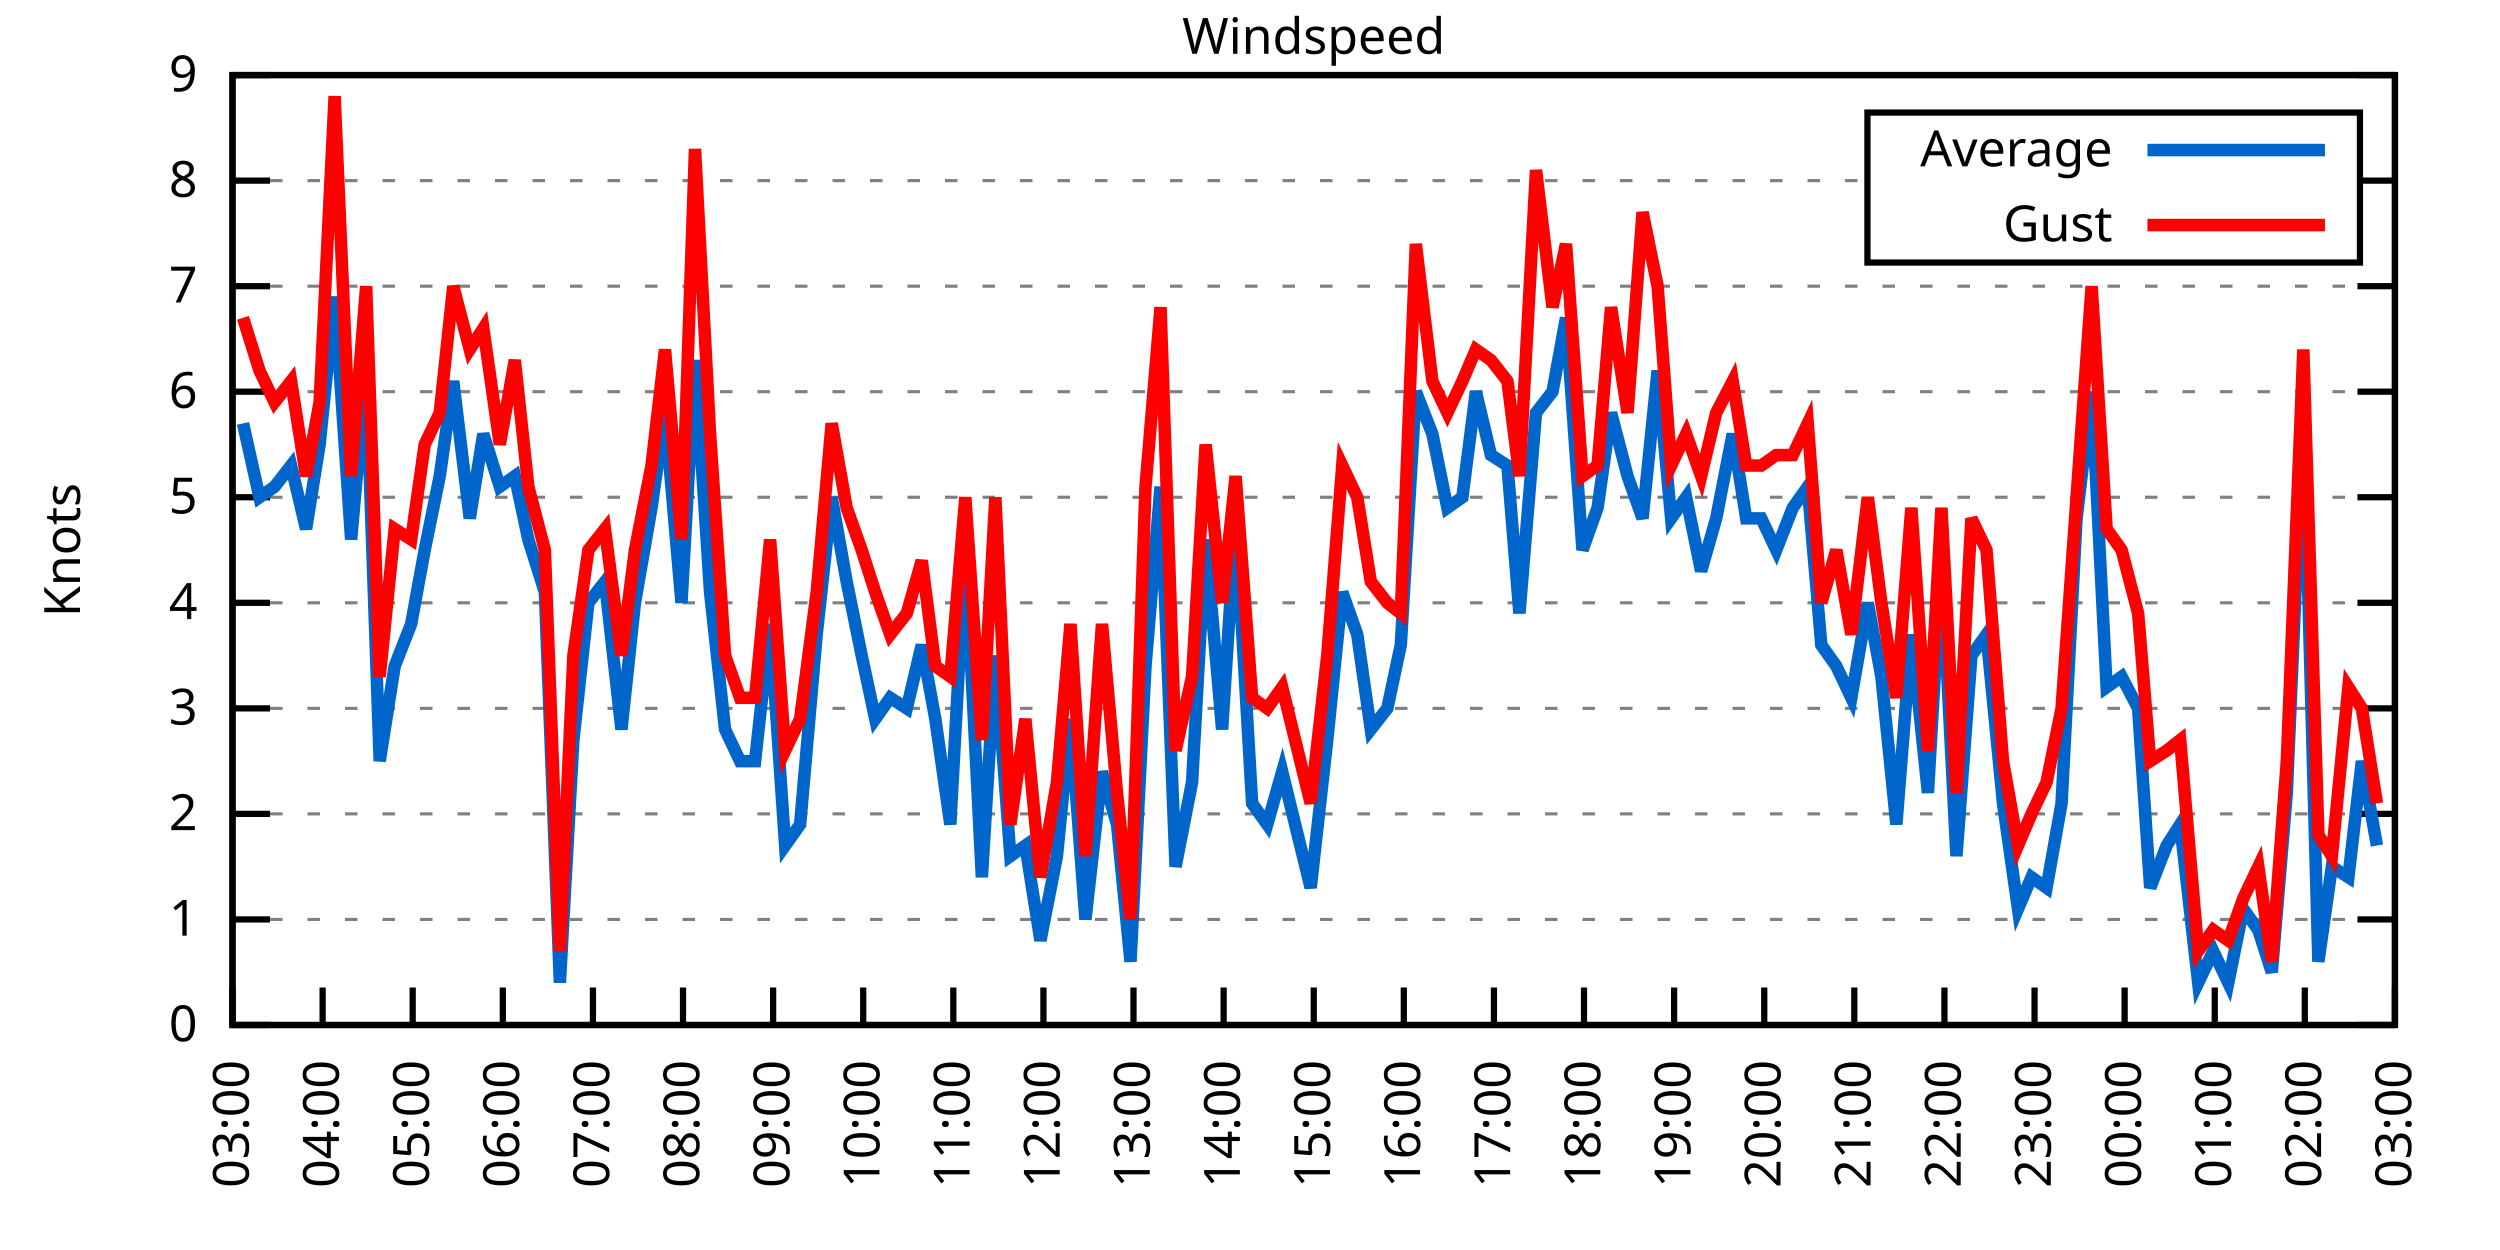
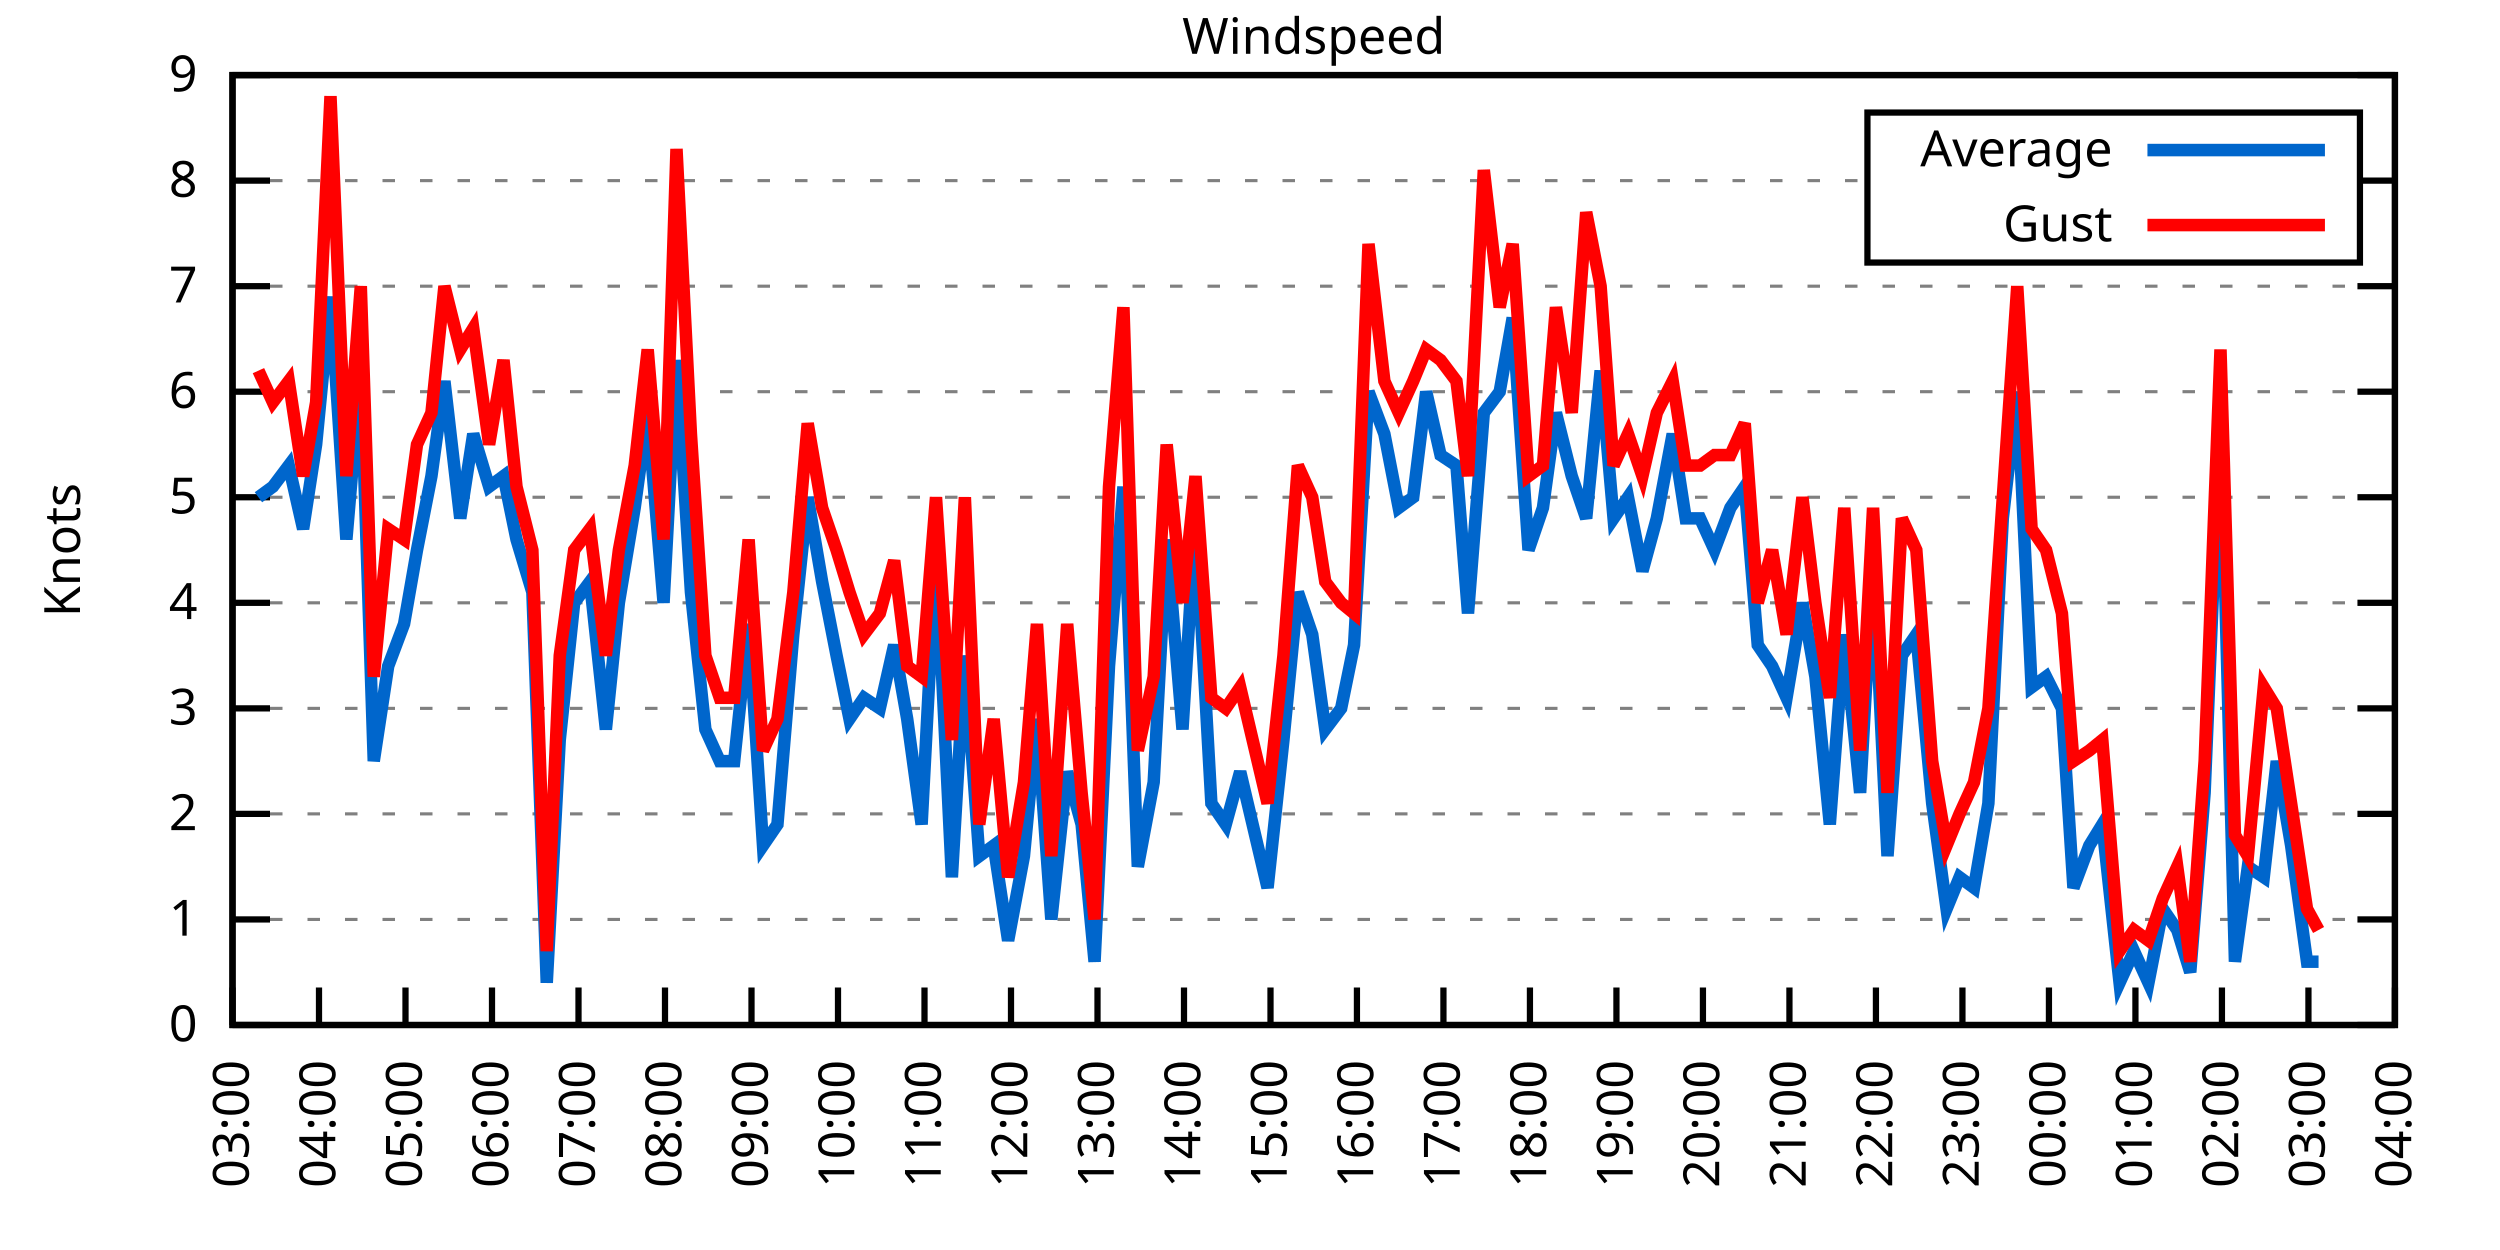
<svg xmlns="http://www.w3.org/2000/svg" xmlns:xlink="http://www.w3.org/1999/xlink" width="400" height="200" viewBox="0 0 400 200">
  <g id="gnuplot_canvas">
    <rect x="0" y="0" width="400" height="200" fill="none" />
    <defs>
      <circle id="gpDot" r="0.5" stroke-width="0.5" stroke="currentColor" />
      <path id="gpPt0" stroke-width="0.333" stroke="currentColor" d="M-1,0 h2 M0,-1 v2" />
      <path id="gpPt1" stroke-width="0.333" stroke="currentColor" d="M-1,-1 L1,1 M1,-1 L-1,1" />
      <path id="gpPt2" stroke-width="0.333" stroke="currentColor" d="M-1,0 L1,0 M0,-1 L0,1 M-1,-1 L1,1 M-1,1 L1,-1" />
      <rect id="gpPt3" stroke-width="0.333" stroke="currentColor" x="-1" y="-1" width="2" height="2" />
      <rect id="gpPt4" stroke-width="0.333" stroke="currentColor" fill="currentColor" x="-1" y="-1" width="2" height="2" />
      <circle id="gpPt5" stroke-width="0.333" stroke="currentColor" cx="0" cy="0" r="1" />
      <use xlink:href="#gpPt5" id="gpPt6" fill="currentColor" stroke="none" />
      <path id="gpPt7" stroke-width="0.333" stroke="currentColor" d="M0,-1.33 L-1.33,0.67 L1.33,0.67 z" />
      <use xlink:href="#gpPt7" id="gpPt8" fill="currentColor" stroke="none" />
      <use xlink:href="#gpPt7" id="gpPt9" stroke="currentColor" transform="rotate(180)" />
      <use xlink:href="#gpPt9" id="gpPt10" fill="currentColor" stroke="none" />
      <use xlink:href="#gpPt3" id="gpPt11" stroke="currentColor" transform="rotate(45)" />
      <use xlink:href="#gpPt11" id="gpPt12" fill="currentColor" stroke="none" />
      <path id="gpPt13" stroke-width="0.333" stroke="currentColor" d="M0,1.330 L1.265,0.411 L0.782,-1.067 L-0.782,-1.076 L-1.265,0.411 z" />
      <use xlink:href="#gpPt13" id="gpPt14" fill="currentColor" stroke="none" />
      <filter id="textbox" filterUnits="objectBoundingBox" x="0" y="0" height="1" width="1">
        <feFlood flood-color="white" flood-opacity="1" result="bgnd" />
        <feComposite in="SourceGraphic" in2="bgnd" operator="atop" />
      </filter>
      <filter id="greybox" filterUnits="objectBoundingBox" x="0" y="0" height="1" width="1">
        <feFlood flood-color="lightgrey" flood-opacity="1" result="grey" />
        <feComposite in="SourceGraphic" in2="grey" operator="atop" />
      </filter>
    </defs>
    <g fill="none" color="white" stroke="currentColor" stroke-width="1.00" stroke-linecap="butt" stroke-linejoin="miter">
</g>
    <g fill="none" color="black" stroke="currentColor" stroke-width="1.00" stroke-linecap="butt" stroke-linejoin="miter">
      <g stroke="none" shape-rendering="crispEdges">
        <polygon fill="rgb(255, 255, 255)" points="37.20,164.00 383.18,164.00 383.18,12.02 37.20,12.02 " />
      </g>
    </g>
    <g fill="none" color="black" stroke="currentColor" stroke-width="1.00" stroke-linecap="butt" stroke-linejoin="miter">
</g>
    <g fill="none" color="black" stroke="black" stroke-width="0.50" stroke-linecap="butt" stroke-linejoin="miter">
</g>
    <g fill="none" color="gray" stroke="currentColor" stroke-width="0.50" stroke-linecap="butt" stroke-linejoin="miter">
      <path stroke="gray" stroke-dasharray="2,4" class="gridline" d="M37.20,164.00 L383.19,164.00  " />
    </g>
    <g fill="none" color="gray" stroke="gray" stroke-width="1.00" stroke-linecap="butt" stroke-linejoin="miter">
</g>
    <g fill="none" color="black" stroke="currentColor" stroke-width="1.00" stroke-linecap="butt" stroke-linejoin="miter">
      <path stroke="black" d="M37.20,164.00 L43.20,164.00 M383.19,164.00 L377.19,164.00  " />
      <g transform="translate(31.60,166.60)" stroke="none" fill="black" font-family="Sans" font-size="8.00" text-anchor="end">
        <text>
          <tspan font-family="Sans"> 0</tspan>
        </text>
      </g>
    </g>
    <g fill="none" color="black" stroke="currentColor" stroke-width="1.00" stroke-linecap="butt" stroke-linejoin="miter">
</g>
    <g fill="none" color="black" stroke="black" stroke-width="0.50" stroke-linecap="butt" stroke-linejoin="miter">
</g>
    <g fill="none" color="gray" stroke="currentColor" stroke-width="0.50" stroke-linecap="butt" stroke-linejoin="miter">
      <path stroke="gray" stroke-dasharray="2,4" class="gridline" d="M37.20,147.11 L383.19,147.11  " />
    </g>
    <g fill="none" color="gray" stroke="gray" stroke-width="1.00" stroke-linecap="butt" stroke-linejoin="miter">
</g>
    <g fill="none" color="black" stroke="currentColor" stroke-width="1.00" stroke-linecap="butt" stroke-linejoin="miter">
      <path stroke="black" d="M37.20,147.11 L43.20,147.11 M383.19,147.11 L377.19,147.11  " />
      <g transform="translate(31.60,149.71)" stroke="none" fill="black" font-family="Sans" font-size="8.00" text-anchor="end">
        <text>
          <tspan font-family="Sans"> 1</tspan>
        </text>
      </g>
    </g>
    <g fill="none" color="black" stroke="currentColor" stroke-width="1.00" stroke-linecap="butt" stroke-linejoin="miter">
</g>
    <g fill="none" color="black" stroke="black" stroke-width="0.50" stroke-linecap="butt" stroke-linejoin="miter">
</g>
    <g fill="none" color="gray" stroke="currentColor" stroke-width="0.50" stroke-linecap="butt" stroke-linejoin="miter">
      <path stroke="gray" stroke-dasharray="2,4" class="gridline" d="M37.20,130.22 L383.19,130.22  " />
    </g>
    <g fill="none" color="gray" stroke="gray" stroke-width="1.00" stroke-linecap="butt" stroke-linejoin="miter">
</g>
    <g fill="none" color="black" stroke="currentColor" stroke-width="1.00" stroke-linecap="butt" stroke-linejoin="miter">
      <path stroke="black" d="M37.20,130.22 L43.20,130.22 M383.19,130.22 L377.19,130.22  " />
      <g transform="translate(31.60,132.82)" stroke="none" fill="black" font-family="Sans" font-size="8.00" text-anchor="end">
        <text>
          <tspan font-family="Sans"> 2</tspan>
        </text>
      </g>
    </g>
    <g fill="none" color="black" stroke="currentColor" stroke-width="1.00" stroke-linecap="butt" stroke-linejoin="miter">
</g>
    <g fill="none" color="black" stroke="black" stroke-width="0.50" stroke-linecap="butt" stroke-linejoin="miter">
</g>
    <g fill="none" color="gray" stroke="currentColor" stroke-width="0.50" stroke-linecap="butt" stroke-linejoin="miter">
      <path stroke="gray" stroke-dasharray="2,4" class="gridline" d="M37.20,113.34 L383.19,113.34  " />
    </g>
    <g fill="none" color="gray" stroke="gray" stroke-width="1.00" stroke-linecap="butt" stroke-linejoin="miter">
</g>
    <g fill="none" color="black" stroke="currentColor" stroke-width="1.00" stroke-linecap="butt" stroke-linejoin="miter">
      <path stroke="black" d="M37.20,113.34 L43.20,113.34 M383.19,113.34 L377.19,113.34  " />
      <g transform="translate(31.60,115.94)" stroke="none" fill="black" font-family="Sans" font-size="8.00" text-anchor="end">
        <text>
          <tspan font-family="Sans"> 3</tspan>
        </text>
      </g>
    </g>
    <g fill="none" color="black" stroke="currentColor" stroke-width="1.00" stroke-linecap="butt" stroke-linejoin="miter">
</g>
    <g fill="none" color="black" stroke="black" stroke-width="0.50" stroke-linecap="butt" stroke-linejoin="miter">
</g>
    <g fill="none" color="gray" stroke="currentColor" stroke-width="0.50" stroke-linecap="butt" stroke-linejoin="miter">
      <path stroke="gray" stroke-dasharray="2,4" class="gridline" d="M37.20,96.45 L383.19,96.45  " />
    </g>
    <g fill="none" color="gray" stroke="gray" stroke-width="1.00" stroke-linecap="butt" stroke-linejoin="miter">
</g>
    <g fill="none" color="black" stroke="currentColor" stroke-width="1.00" stroke-linecap="butt" stroke-linejoin="miter">
      <path stroke="black" d="M37.20,96.45 L43.20,96.45 M383.19,96.45 L377.19,96.45  " />
      <g transform="translate(31.60,99.05)" stroke="none" fill="black" font-family="Sans" font-size="8.00" text-anchor="end">
        <text>
          <tspan font-family="Sans"> 4</tspan>
        </text>
      </g>
    </g>
    <g fill="none" color="black" stroke="currentColor" stroke-width="1.00" stroke-linecap="butt" stroke-linejoin="miter">
</g>
    <g fill="none" color="black" stroke="black" stroke-width="0.50" stroke-linecap="butt" stroke-linejoin="miter">
</g>
    <g fill="none" color="gray" stroke="currentColor" stroke-width="0.50" stroke-linecap="butt" stroke-linejoin="miter">
      <path stroke="gray" stroke-dasharray="2,4" class="gridline" d="M37.20,79.56 L383.19,79.56  " />
    </g>
    <g fill="none" color="gray" stroke="gray" stroke-width="1.00" stroke-linecap="butt" stroke-linejoin="miter">
</g>
    <g fill="none" color="black" stroke="currentColor" stroke-width="1.00" stroke-linecap="butt" stroke-linejoin="miter">
      <path stroke="black" d="M37.20,79.56 L43.20,79.56 M383.19,79.56 L377.19,79.56  " />
      <g transform="translate(31.60,82.16)" stroke="none" fill="black" font-family="Sans" font-size="8.00" text-anchor="end">
        <text>
          <tspan font-family="Sans"> 5</tspan>
        </text>
      </g>
    </g>
    <g fill="none" color="black" stroke="currentColor" stroke-width="1.00" stroke-linecap="butt" stroke-linejoin="miter">
</g>
    <g fill="none" color="black" stroke="black" stroke-width="0.50" stroke-linecap="butt" stroke-linejoin="miter">
</g>
    <g fill="none" color="gray" stroke="currentColor" stroke-width="0.50" stroke-linecap="butt" stroke-linejoin="miter">
      <path stroke="gray" stroke-dasharray="2,4" class="gridline" d="M37.20,62.67 L383.19,62.67  " />
    </g>
    <g fill="none" color="gray" stroke="gray" stroke-width="1.00" stroke-linecap="butt" stroke-linejoin="miter">
</g>
    <g fill="none" color="black" stroke="currentColor" stroke-width="1.00" stroke-linecap="butt" stroke-linejoin="miter">
      <path stroke="black" d="M37.20,62.67 L43.20,62.67 M383.19,62.67 L377.19,62.67  " />
      <g transform="translate(31.60,65.27)" stroke="none" fill="black" font-family="Sans" font-size="8.00" text-anchor="end">
        <text>
          <tspan font-family="Sans"> 6</tspan>
        </text>
      </g>
    </g>
    <g fill="none" color="black" stroke="currentColor" stroke-width="1.00" stroke-linecap="butt" stroke-linejoin="miter">
</g>
    <g fill="none" color="black" stroke="black" stroke-width="0.50" stroke-linecap="butt" stroke-linejoin="miter">
</g>
    <g fill="none" color="gray" stroke="currentColor" stroke-width="0.50" stroke-linecap="butt" stroke-linejoin="miter">
      <path stroke="gray" stroke-dasharray="2,4" class="gridline" d="M37.20,45.79 L383.19,45.79  " />
    </g>
    <g fill="none" color="gray" stroke="gray" stroke-width="1.00" stroke-linecap="butt" stroke-linejoin="miter">
</g>
    <g fill="none" color="black" stroke="currentColor" stroke-width="1.00" stroke-linecap="butt" stroke-linejoin="miter">
      <path stroke="black" d="M37.20,45.79 L43.20,45.79 M383.19,45.79 L377.19,45.79  " />
      <g transform="translate(31.60,48.39)" stroke="none" fill="black" font-family="Sans" font-size="8.00" text-anchor="end">
        <text>
          <tspan font-family="Sans"> 7</tspan>
        </text>
      </g>
    </g>
    <g fill="none" color="black" stroke="currentColor" stroke-width="1.00" stroke-linecap="butt" stroke-linejoin="miter">
</g>
    <g fill="none" color="black" stroke="black" stroke-width="0.50" stroke-linecap="butt" stroke-linejoin="miter">
</g>
    <g fill="none" color="gray" stroke="currentColor" stroke-width="0.50" stroke-linecap="butt" stroke-linejoin="miter">
      <path stroke="gray" stroke-dasharray="2,4" class="gridline" d="M37.20,28.90 L298.79,28.90 M377.59,28.90 L383.19,28.90  " />
    </g>
    <g fill="none" color="gray" stroke="gray" stroke-width="1.00" stroke-linecap="butt" stroke-linejoin="miter">
</g>
    <g fill="none" color="black" stroke="currentColor" stroke-width="1.00" stroke-linecap="butt" stroke-linejoin="miter">
      <path stroke="black" d="M37.20,28.90 L43.20,28.90 M383.19,28.90 L377.19,28.90  " />
      <g transform="translate(31.60,31.50)" stroke="none" fill="black" font-family="Sans" font-size="8.00" text-anchor="end">
        <text>
          <tspan font-family="Sans"> 8</tspan>
        </text>
      </g>
    </g>
    <g fill="none" color="black" stroke="currentColor" stroke-width="1.00" stroke-linecap="butt" stroke-linejoin="miter">
</g>
    <g fill="none" color="black" stroke="black" stroke-width="0.50" stroke-linecap="butt" stroke-linejoin="miter">
</g>
    <g fill="none" color="gray" stroke="currentColor" stroke-width="0.50" stroke-linecap="butt" stroke-linejoin="miter">
      <path stroke="gray" stroke-dasharray="2,4" class="gridline" d="M37.20,12.01 L383.19,12.01  " />
    </g>
    <g fill="none" color="gray" stroke="gray" stroke-width="1.00" stroke-linecap="butt" stroke-linejoin="miter">
</g>
    <g fill="none" color="black" stroke="currentColor" stroke-width="1.00" stroke-linecap="butt" stroke-linejoin="miter">
      <path stroke="black" d="M37.20,12.01 L43.20,12.01 M383.19,12.01 L377.19,12.01  " />
      <g transform="translate(31.60,14.61)" stroke="none" fill="black" font-family="Sans" font-size="8.00" text-anchor="end">
        <text>
          <tspan font-family="Sans"> 9</tspan>
        </text>
      </g>
    </g>
    <g fill="none" color="black" stroke="currentColor" stroke-width="1.00" stroke-linecap="butt" stroke-linejoin="miter">
      <path stroke="black" d="M37.20,164.00 L37.20,158.00  " />
      <g transform="translate(39.80,169.60) rotate(270.00)" stroke="none" fill="black" font-family="Sans" font-size="8.00" text-anchor="end">
        <text>
          <tspan font-family="Sans">03:00</tspan>
        </text>
      </g>
    </g>
    <g fill="none" color="black" stroke="currentColor" stroke-width="1.00" stroke-linecap="butt" stroke-linejoin="miter">
-       <path stroke="black" d="M51.62,164.00 L51.62,158.00  " />
-       <g transform="translate(54.22,169.60) rotate(270.00)" stroke="none" fill="black" font-family="Sans" font-size="8.00" text-anchor="end">
+       <path stroke="black" d="M51.04,164.00 L51.04,158.00  " />
+       <g transform="translate(53.64,169.60) rotate(270.00)" stroke="none" fill="black" font-family="Sans" font-size="8.00" text-anchor="end">
        <text>
          <tspan font-family="Sans">04:00</tspan>
        </text>
      </g>
    </g>
    <g fill="none" color="black" stroke="currentColor" stroke-width="1.00" stroke-linecap="butt" stroke-linejoin="miter">
-       <path stroke="black" d="M66.03,164.00 L66.03,158.00  " />
-       <g transform="translate(68.63,169.60) rotate(270.00)" stroke="none" fill="black" font-family="Sans" font-size="8.00" text-anchor="end">
+       <path stroke="black" d="M64.88,164.00 L64.88,158.00  " />
+       <g transform="translate(67.48,169.60) rotate(270.00)" stroke="none" fill="black" font-family="Sans" font-size="8.00" text-anchor="end">
        <text>
          <tspan font-family="Sans">05:00</tspan>
        </text>
      </g>
    </g>
    <g fill="none" color="black" stroke="currentColor" stroke-width="1.00" stroke-linecap="butt" stroke-linejoin="miter">
-       <path stroke="black" d="M80.45,164.00 L80.45,158.00  " />
-       <g transform="translate(83.05,169.60) rotate(270.00)" stroke="none" fill="black" font-family="Sans" font-size="8.00" text-anchor="end">
+       <path stroke="black" d="M78.72,164.00 L78.72,158.00  " />
+       <g transform="translate(81.32,169.60) rotate(270.00)" stroke="none" fill="black" font-family="Sans" font-size="8.00" text-anchor="end">
        <text>
          <tspan font-family="Sans">06:00</tspan>
        </text>
      </g>
    </g>
    <g fill="none" color="black" stroke="currentColor" stroke-width="1.00" stroke-linecap="butt" stroke-linejoin="miter">
-       <path stroke="black" d="M94.87,164.00 L94.87,158.00  " />
-       <g transform="translate(97.47,169.60) rotate(270.00)" stroke="none" fill="black" font-family="Sans" font-size="8.00" text-anchor="end">
+       <path stroke="black" d="M92.56,164.00 L92.56,158.00  " />
+       <g transform="translate(95.16,169.60) rotate(270.00)" stroke="none" fill="black" font-family="Sans" font-size="8.00" text-anchor="end">
        <text>
          <tspan font-family="Sans">07:00</tspan>
        </text>
      </g>
    </g>
    <g fill="none" color="black" stroke="currentColor" stroke-width="1.00" stroke-linecap="butt" stroke-linejoin="miter">
-       <path stroke="black" d="M109.28,164.00 L109.28,158.00  " />
-       <g transform="translate(111.88,169.60) rotate(270.00)" stroke="none" fill="black" font-family="Sans" font-size="8.00" text-anchor="end">
+       <path stroke="black" d="M106.40,164.00 L106.40,158.00  " />
+       <g transform="translate(109.00,169.60) rotate(270.00)" stroke="none" fill="black" font-family="Sans" font-size="8.00" text-anchor="end">
        <text>
          <tspan font-family="Sans">08:00</tspan>
        </text>
      </g>
    </g>
    <g fill="none" color="black" stroke="currentColor" stroke-width="1.00" stroke-linecap="butt" stroke-linejoin="miter">
-       <path stroke="black" d="M123.70,164.00 L123.70,158.00  " />
-       <g transform="translate(126.30,169.60) rotate(270.00)" stroke="none" fill="black" font-family="Sans" font-size="8.00" text-anchor="end">
+       <path stroke="black" d="M120.24,164.00 L120.24,158.00  " />
+       <g transform="translate(122.84,169.60) rotate(270.00)" stroke="none" fill="black" font-family="Sans" font-size="8.00" text-anchor="end">
        <text>
          <tspan font-family="Sans">09:00</tspan>
        </text>
      </g>
    </g>
    <g fill="none" color="black" stroke="currentColor" stroke-width="1.00" stroke-linecap="butt" stroke-linejoin="miter">
-       <path stroke="black" d="M138.11,164.00 L138.11,158.00  " />
-       <g transform="translate(140.71,169.60) rotate(270.00)" stroke="none" fill="black" font-family="Sans" font-size="8.00" text-anchor="end">
+       <path stroke="black" d="M134.08,164.00 L134.08,158.00  " />
+       <g transform="translate(136.68,169.60) rotate(270.00)" stroke="none" fill="black" font-family="Sans" font-size="8.00" text-anchor="end">
        <text>
          <tspan font-family="Sans">10:00</tspan>
        </text>
      </g>
    </g>
    <g fill="none" color="black" stroke="currentColor" stroke-width="1.00" stroke-linecap="butt" stroke-linejoin="miter">
-       <path stroke="black" d="M152.53,164.00 L152.53,158.00  " />
-       <g transform="translate(155.13,169.60) rotate(270.00)" stroke="none" fill="black" font-family="Sans" font-size="8.00" text-anchor="end">
+       <path stroke="black" d="M147.92,164.00 L147.92,158.00  " />
+       <g transform="translate(150.52,169.60) rotate(270.00)" stroke="none" fill="black" font-family="Sans" font-size="8.00" text-anchor="end">
        <text>
          <tspan font-family="Sans">11:00</tspan>
        </text>
      </g>
    </g>
    <g fill="none" color="black" stroke="currentColor" stroke-width="1.00" stroke-linecap="butt" stroke-linejoin="miter">
-       <path stroke="black" d="M166.95,164.00 L166.95,158.00  " />
-       <g transform="translate(169.55,169.60) rotate(270.00)" stroke="none" fill="black" font-family="Sans" font-size="8.00" text-anchor="end">
+       <path stroke="black" d="M161.76,164.00 L161.76,158.00  " />
+       <g transform="translate(164.36,169.60) rotate(270.00)" stroke="none" fill="black" font-family="Sans" font-size="8.00" text-anchor="end">
        <text>
          <tspan font-family="Sans">12:00</tspan>
        </text>
      </g>
    </g>
    <g fill="none" color="black" stroke="currentColor" stroke-width="1.00" stroke-linecap="butt" stroke-linejoin="miter">
-       <path stroke="black" d="M181.36,164.00 L181.36,158.00  " />
-       <g transform="translate(183.96,169.60) rotate(270.00)" stroke="none" fill="black" font-family="Sans" font-size="8.00" text-anchor="end">
+       <path stroke="black" d="M175.60,164.00 L175.60,158.00  " />
+       <g transform="translate(178.20,169.60) rotate(270.00)" stroke="none" fill="black" font-family="Sans" font-size="8.00" text-anchor="end">
        <text>
          <tspan font-family="Sans">13:00</tspan>
        </text>
      </g>
    </g>
    <g fill="none" color="black" stroke="currentColor" stroke-width="1.00" stroke-linecap="butt" stroke-linejoin="miter">
-       <path stroke="black" d="M195.78,164.00 L195.78,158.00  " />
-       <g transform="translate(198.38,169.60) rotate(270.00)" stroke="none" fill="black" font-family="Sans" font-size="8.00" text-anchor="end">
+       <path stroke="black" d="M189.44,164.00 L189.44,158.00  " />
+       <g transform="translate(192.04,169.60) rotate(270.00)" stroke="none" fill="black" font-family="Sans" font-size="8.00" text-anchor="end">
        <text>
          <tspan font-family="Sans">14:00</tspan>
        </text>
      </g>
    </g>
    <g fill="none" color="black" stroke="currentColor" stroke-width="1.00" stroke-linecap="butt" stroke-linejoin="miter">
-       <path stroke="black" d="M210.20,164.00 L210.20,158.00  " />
-       <g transform="translate(212.80,169.60) rotate(270.00)" stroke="none" fill="black" font-family="Sans" font-size="8.00" text-anchor="end">
+       <path stroke="black" d="M203.28,164.00 L203.28,158.00  " />
+       <g transform="translate(205.88,169.60) rotate(270.00)" stroke="none" fill="black" font-family="Sans" font-size="8.00" text-anchor="end">
        <text>
          <tspan font-family="Sans">15:00</tspan>
        </text>
      </g>
    </g>
    <g fill="none" color="black" stroke="currentColor" stroke-width="1.00" stroke-linecap="butt" stroke-linejoin="miter">
-       <path stroke="black" d="M224.61,164.00 L224.61,158.00  " />
-       <g transform="translate(227.21,169.60) rotate(270.00)" stroke="none" fill="black" font-family="Sans" font-size="8.00" text-anchor="end">
+       <path stroke="black" d="M217.11,164.00 L217.11,158.00  " />
+       <g transform="translate(219.71,169.60) rotate(270.00)" stroke="none" fill="black" font-family="Sans" font-size="8.00" text-anchor="end">
        <text>
          <tspan font-family="Sans">16:00</tspan>
        </text>
      </g>
    </g>
    <g fill="none" color="black" stroke="currentColor" stroke-width="1.00" stroke-linecap="butt" stroke-linejoin="miter">
-       <path stroke="black" d="M239.03,164.00 L239.03,158.00  " />
-       <g transform="translate(241.63,169.60) rotate(270.00)" stroke="none" fill="black" font-family="Sans" font-size="8.00" text-anchor="end">
+       <path stroke="black" d="M230.95,164.00 L230.95,158.00  " />
+       <g transform="translate(233.55,169.60) rotate(270.00)" stroke="none" fill="black" font-family="Sans" font-size="8.00" text-anchor="end">
        <text>
          <tspan font-family="Sans">17:00</tspan>
        </text>
      </g>
    </g>
    <g fill="none" color="black" stroke="currentColor" stroke-width="1.00" stroke-linecap="butt" stroke-linejoin="miter">
-       <path stroke="black" d="M253.44,164.00 L253.44,158.00  " />
-       <g transform="translate(256.04,169.60) rotate(270.00)" stroke="none" fill="black" font-family="Sans" font-size="8.00" text-anchor="end">
+       <path stroke="black" d="M244.79,164.00 L244.79,158.00  " />
+       <g transform="translate(247.39,169.60) rotate(270.00)" stroke="none" fill="black" font-family="Sans" font-size="8.00" text-anchor="end">
        <text>
          <tspan font-family="Sans">18:00</tspan>
        </text>
      </g>
    </g>
    <g fill="none" color="black" stroke="currentColor" stroke-width="1.00" stroke-linecap="butt" stroke-linejoin="miter">
-       <path stroke="black" d="M267.86,164.00 L267.86,158.00  " />
-       <g transform="translate(270.46,169.60) rotate(270.00)" stroke="none" fill="black" font-family="Sans" font-size="8.00" text-anchor="end">
+       <path stroke="black" d="M258.63,164.00 L258.63,158.00  " />
+       <g transform="translate(261.23,169.60) rotate(270.00)" stroke="none" fill="black" font-family="Sans" font-size="8.00" text-anchor="end">
        <text>
          <tspan font-family="Sans">19:00</tspan>
        </text>
      </g>
    </g>
    <g fill="none" color="black" stroke="currentColor" stroke-width="1.00" stroke-linecap="butt" stroke-linejoin="miter">
-       <path stroke="black" d="M282.28,164.00 L282.28,158.00  " />
-       <g transform="translate(284.88,169.60) rotate(270.00)" stroke="none" fill="black" font-family="Sans" font-size="8.00" text-anchor="end">
+       <path stroke="black" d="M272.47,164.00 L272.47,158.00  " />
+       <g transform="translate(275.07,169.60) rotate(270.00)" stroke="none" fill="black" font-family="Sans" font-size="8.00" text-anchor="end">
        <text>
          <tspan font-family="Sans">20:00</tspan>
        </text>
      </g>
    </g>
    <g fill="none" color="black" stroke="currentColor" stroke-width="1.00" stroke-linecap="butt" stroke-linejoin="miter">
-       <path stroke="black" d="M296.69,164.00 L296.69,158.00  " />
-       <g transform="translate(299.29,169.60) rotate(270.00)" stroke="none" fill="black" font-family="Sans" font-size="8.00" text-anchor="end">
+       <path stroke="black" d="M286.31,164.00 L286.31,158.00  " />
+       <g transform="translate(288.91,169.60) rotate(270.00)" stroke="none" fill="black" font-family="Sans" font-size="8.00" text-anchor="end">
        <text>
          <tspan font-family="Sans">21:00</tspan>
        </text>
      </g>
    </g>
    <g fill="none" color="black" stroke="currentColor" stroke-width="1.00" stroke-linecap="butt" stroke-linejoin="miter">
-       <path stroke="black" d="M311.11,164.00 L311.11,158.00  " />
-       <g transform="translate(313.71,169.60) rotate(270.00)" stroke="none" fill="black" font-family="Sans" font-size="8.00" text-anchor="end">
+       <path stroke="black" d="M300.15,164.00 L300.15,158.00  " />
+       <g transform="translate(302.75,169.60) rotate(270.00)" stroke="none" fill="black" font-family="Sans" font-size="8.00" text-anchor="end">
        <text>
          <tspan font-family="Sans">22:00</tspan>
        </text>
      </g>
    </g>
    <g fill="none" color="black" stroke="currentColor" stroke-width="1.00" stroke-linecap="butt" stroke-linejoin="miter">
-       <path stroke="black" d="M325.53,164.00 L325.53,158.00  " />
-       <g transform="translate(328.13,169.60) rotate(270.00)" stroke="none" fill="black" font-family="Sans" font-size="8.00" text-anchor="end">
+       <path stroke="black" d="M313.99,164.00 L313.99,158.00  " />
+       <g transform="translate(316.59,169.60) rotate(270.00)" stroke="none" fill="black" font-family="Sans" font-size="8.00" text-anchor="end">
        <text>
          <tspan font-family="Sans">23:00</tspan>
        </text>
      </g>
    </g>
    <g fill="none" color="black" stroke="currentColor" stroke-width="1.00" stroke-linecap="butt" stroke-linejoin="miter">
-       <path stroke="black" d="M339.94,164.00 L339.94,158.00  " />
-       <g transform="translate(342.54,169.60) rotate(270.00)" stroke="none" fill="black" font-family="Sans" font-size="8.00" text-anchor="end">
+       <path stroke="black" d="M327.83,164.00 L327.83,158.00  " />
+       <g transform="translate(330.43,169.60) rotate(270.00)" stroke="none" fill="black" font-family="Sans" font-size="8.00" text-anchor="end">
        <text>
          <tspan font-family="Sans">00:00</tspan>
        </text>
      </g>
    </g>
    <g fill="none" color="black" stroke="currentColor" stroke-width="1.00" stroke-linecap="butt" stroke-linejoin="miter">
-       <path stroke="black" d="M354.36,164.00 L354.36,158.00  " />
-       <g transform="translate(356.96,169.60) rotate(270.00)" stroke="none" fill="black" font-family="Sans" font-size="8.00" text-anchor="end">
+       <path stroke="black" d="M341.67,164.00 L341.67,158.00  " />
+       <g transform="translate(344.27,169.60) rotate(270.00)" stroke="none" fill="black" font-family="Sans" font-size="8.00" text-anchor="end">
        <text>
          <tspan font-family="Sans">01:00</tspan>
        </text>
      </g>
    </g>
    <g fill="none" color="black" stroke="currentColor" stroke-width="1.00" stroke-linecap="butt" stroke-linejoin="miter">
-       <path stroke="black" d="M368.77,164.00 L368.77,158.00  " />
-       <g transform="translate(371.37,169.60) rotate(270.00)" stroke="none" fill="black" font-family="Sans" font-size="8.00" text-anchor="end">
+       <path stroke="black" d="M355.51,164.00 L355.51,158.00  " />
+       <g transform="translate(358.11,169.60) rotate(270.00)" stroke="none" fill="black" font-family="Sans" font-size="8.00" text-anchor="end">
        <text>
          <tspan font-family="Sans">02:00</tspan>
+         </text>
+       </g>
+     </g>
+     <g fill="none" color="black" stroke="currentColor" stroke-width="1.00" stroke-linecap="butt" stroke-linejoin="miter">
+       <path stroke="black" d="M369.35,164.00 L369.35,158.00  " />
+       <g transform="translate(371.95,169.60) rotate(270.00)" stroke="none" fill="black" font-family="Sans" font-size="8.00" text-anchor="end">
+         <text>
+           <tspan font-family="Sans">03:00</tspan>
        </text>
      </g>
    </g>
    <g fill="none" color="black" stroke="currentColor" stroke-width="1.00" stroke-linecap="butt" stroke-linejoin="miter">
      <path stroke="black" d="M383.19,164.00 L383.19,158.00  " />
      <g transform="translate(385.79,169.60) rotate(270.00)" stroke="none" fill="black" font-family="Sans" font-size="8.00" text-anchor="end">
        <text>
-           <tspan font-family="Sans">03:00</tspan>
+           <tspan font-family="Sans">04:00</tspan>
        </text>
      </g>
    </g>
    <g fill="none" color="black" stroke="currentColor" stroke-width="1.00" stroke-linecap="butt" stroke-linejoin="miter">
</g>
    <g fill="none" color="black" stroke="currentColor" stroke-width="1.00" stroke-linecap="butt" stroke-linejoin="miter">
      <path stroke="black" d="M37.20,12.01 L37.20,164.00 L383.19,164.00 L383.19,12.01 L37.20,12.01 Z  " />
    </g>
    <g fill="none" color="black" stroke="currentColor" stroke-width="1.00" stroke-linecap="butt" stroke-linejoin="miter">
</g>
    <g fill="none" color="black" stroke="currentColor" stroke-width="1.00" stroke-linecap="butt" stroke-linejoin="miter">
      <path stroke="black" d="M298.79,42.01 L298.79,18.01 L377.59,18.01 L377.59,42.01 L298.79,42.01 Z  " />
    </g>
    <g id="Windspeed_plot_1">
      <g fill="none" color="white" stroke="black" stroke-width="2.00" stroke-linecap="butt" stroke-linejoin="miter">
</g>
      <g fill="none" color="black" stroke="currentColor" stroke-width="2.00" stroke-linecap="butt" stroke-linejoin="miter">
        <g transform="translate(337.99,26.61)" stroke="none" fill="black" font-family="Sans" font-size="8.00" text-anchor="end">
          <text>
            <tspan font-family="Sans">Average</tspan>
          </text>
        </g>
      </g>
      <g fill="none" color="black" stroke="currentColor" stroke-width="2.00" stroke-linecap="butt" stroke-linejoin="miter">
-         <path stroke="rgb(  0, 102, 204)" d="M343.59,24.01 L371.99,24.01 M38.88,67.74 L41.52,79.56 L43.93,77.87 L46.57,74.49 L48.97,84.63 L51.14,71.12   L53.54,47.47 L56.18,86.32 L58.58,59.30 L60.75,121.78 L63.15,106.58 L65.79,99.83 L67.95,88.00 L70.36,76.18   L72.52,60.98 L75.16,82.94 L77.33,69.43 L79.97,77.87 L82.37,76.18 L84.53,86.32 L87.18,94.76 L89.58,157.24   L91.74,118.40 L94.14,96.45 L96.79,93.07 L99.43,116.71 L101.59,96.45 L104.24,81.25 L106.40,66.05 L109.04,96.45   L111.20,57.61 L113.61,94.76 L116.01,116.71 L118.41,121.78 L120.81,121.78 L123.22,99.83 L125.62,135.29 L128.02,131.91   L130.67,101.52 L133.07,79.56 L135.47,93.07 L137.87,104.89 L140.04,115.03 L142.44,111.65 L145.08,113.34 L147.48,103.20   L149.65,115.03 L152.05,131.91 L154.45,88.00 L157.10,140.36 L159.26,104.89 L161.66,136.98 L164.06,135.29 L166.47,150.49   L169.11,136.98 L171.27,115.03 L173.67,147.11 L176.32,123.47 L178.72,131.91 L180.88,153.87 L183.28,106.58 L185.69,77.87   L188.09,138.67 L190.73,125.16 L192.90,86.32 L195.54,116.71 L197.70,82.94 L200.34,128.54 L202.75,131.91 L205.15,123.47   L209.71,142.05 L212.36,118.40 L214.76,94.76 L217.16,101.52 L219.33,116.71 L221.97,113.34 L224.13,103.20 L226.53,62.67   L229.18,69.43 L231.58,81.25 L233.98,79.56 L236.14,62.67 L238.55,72.81 L241.19,74.49 L243.11,98.14 L245.76,66.05   L248.40,62.67 L250.56,50.85 L253.20,88.00 L255.61,81.25 L257.77,66.05 L260.41,76.18 L262.81,82.94 L265.22,59.30   L267.38,82.94 L269.78,79.56 L272.18,91.38 L274.59,82.94 L277.23,69.43 L279.39,82.94 L281.80,82.94 L284.20,88.00   L286.84,81.25 L289.24,77.87 L291.41,103.20 L293.81,106.58 L296.21,111.65 L298.85,96.45 L301.02,108.27 L303.42,131.91   L305.82,101.52 L308.47,126.85 L310.63,89.69 L313.03,136.98 L315.43,104.89 L317.84,101.52 L320.48,128.54 L322.88,145.42   L325.04,140.36 L327.45,142.05 L329.85,128.54 L332.25,82.94 L334.66,62.67 L337.06,109.96 L339.46,108.27 L342.10,113.34   L344.03,142.05 L346.67,135.29 L348.83,131.91 L351.71,157.24 L354.12,152.18 L356.52,157.24 L358.92,145.42 L361.33,148.80   L363.49,155.56 L365.89,126.85 L368.53,66.05 L370.94,153.87 L373.10,138.67 L375.74,140.36 L377.90,121.78 L380.31,135.29    " />
+         <path stroke="rgb(  0, 102, 204)" d="M343.59,24.01 L371.99,24.01 M41.35,79.56 L43.66,77.87 L46.20,74.49 L48.50,84.63 L50.58,71.12 L52.88,47.47   L55.42,86.32 L57.73,59.30 L59.80,121.78 L62.11,106.58 L64.65,99.83 L66.72,88.00 L69.03,76.18 L71.11,60.98   L73.64,82.94 L75.72,69.43 L78.26,77.87 L80.56,76.18 L82.64,86.32 L85.18,94.76 L87.48,157.24 L89.56,118.40   L91.87,96.45 L94.40,93.07 L96.94,116.71 L99.02,96.45 L101.55,81.25 L103.63,66.05 L106.17,96.45 L108.24,57.61   L110.55,94.76 L112.86,116.71 L115.16,121.78 L117.47,121.78 L119.78,99.83 L122.08,135.29 L124.39,131.91 L126.93,101.52   L129.23,79.56 L131.54,93.07 L133.85,104.89 L135.92,115.03 L138.23,111.65 L140.77,113.34 L143.07,103.20 L145.15,115.03   L147.46,131.91 L149.76,88.00 L152.30,140.36 L154.38,104.89 L156.68,136.98 L158.99,135.29 L161.30,150.49 L163.83,136.98   L165.91,115.03 L168.21,147.11 L170.75,123.47 L173.06,131.91 L175.13,153.87 L177.44,106.58 L179.75,77.87 L182.05,138.67   L184.59,125.16 L186.67,86.32 L189.20,116.71 L191.28,82.94 L193.82,128.54 L196.12,131.91 L198.43,123.47 L202.81,142.05   L205.35,118.40 L207.66,94.76 L209.96,101.52 L212.04,116.71 L214.58,113.34 L216.65,103.20 L218.96,62.67 L221.50,69.43   L223.80,81.25 L226.11,79.56 L228.19,62.67 L230.49,72.81 L233.03,74.49 L234.88,98.14 L237.41,66.05 L239.95,62.67   L242.03,50.85 L244.56,88.00 L246.87,81.25 L248.95,66.05 L251.48,76.18 L253.79,82.94 L256.10,59.30 L258.17,82.94   L260.48,79.56 L262.79,91.38 L265.09,82.94 L267.63,69.43 L269.71,82.94 L272.01,82.94 L274.32,88.00 L276.86,81.25   L279.16,77.87 L281.24,103.20 L283.54,106.58 L285.85,111.65 L288.39,96.45 L290.46,108.27 L292.77,131.91 L295.08,101.52   L297.62,126.85 L299.69,89.69 L302.00,136.98 L304.30,104.89 L306.61,101.52 L309.15,128.54 L311.45,145.42 L313.53,140.36   L315.84,142.05 L318.14,128.54 L320.45,82.94 L322.76,62.67 L325.06,109.96 L327.37,108.27 L329.91,113.34 L331.75,142.05   L334.29,135.29 L336.37,131.91 L339.13,157.24 L341.44,152.18 L343.75,157.24 L346.05,145.42 L348.36,148.80 L350.44,155.56   L352.74,126.85 L355.28,66.05 L357.59,153.87 L359.66,138.67 L362.20,140.36 L364.28,121.78 L366.58,135.29 L369.12,153.87   L370.97,153.87  " />
      </g>
    </g>
    <g id="Windspeed_plot_2">
      <g fill="none" color="black" stroke="currentColor" stroke-width="2.00" stroke-linecap="butt" stroke-linejoin="miter">
        <g transform="translate(337.99,38.61)" stroke="none" fill="black" font-family="Sans" font-size="8.00" text-anchor="end">
          <text>
            <tspan font-family="Sans">Gust</tspan>
          </text>
        </g>
      </g>
      <g fill="none" color="black" stroke="currentColor" stroke-width="2.00" stroke-linecap="butt" stroke-linejoin="miter">
-         <path stroke="rgb(255,   0,   0)" d="M343.59,36.01 L371.99,36.01 M38.88,50.85 L41.52,59.30 L43.93,64.36 L46.57,60.98 L48.97,76.18 L51.14,64.36   L53.54,15.39 L56.18,76.18 L58.58,45.79 L60.75,108.27 L63.15,84.63 L65.79,86.32 L67.95,71.12 L70.36,66.05   L72.52,45.79 L75.16,55.92 L77.33,52.54 L79.97,71.12 L82.37,57.61 L84.53,77.87 L87.18,88.00 L89.58,152.18   L91.74,104.89 L94.14,88.00 L96.79,84.63 L99.43,104.89 L101.59,88.00 L104.24,74.49 L106.40,55.92 L109.04,86.32   L111.20,23.83 L113.61,69.43 L116.01,104.89 L118.41,111.65 L120.81,111.65 L123.22,86.32 L125.62,120.09 L128.02,115.03   L130.67,94.76 L133.07,67.74 L135.47,81.25 L137.87,88.00 L140.04,94.76 L142.44,101.52 L145.08,98.14 L147.48,89.69   L149.65,106.58 L152.05,108.27 L154.45,79.56 L157.10,118.40 L159.26,79.56 L161.66,131.91 L164.06,115.03 L166.47,140.36   L169.11,125.16 L171.27,99.83 L173.67,136.98 L176.32,99.83 L178.72,126.85 L180.88,147.11 L183.28,77.87 L185.69,49.16   L188.09,120.09 L190.73,108.27 L192.90,71.12 L195.54,96.45 L197.70,76.18 L200.34,111.65 L202.75,113.34 L205.15,109.96   L209.71,128.54 L212.36,104.89 L214.76,74.49 L217.16,79.56 L219.33,93.07 L221.97,96.45 L224.13,98.14 L226.53,39.03   L229.18,60.98 L231.58,66.05 L233.98,60.98 L236.14,55.92 L238.55,57.61 L241.19,60.98 L243.11,76.18 L245.76,27.21   L248.40,49.16 L250.56,39.03 L253.20,76.18 L255.61,74.49 L257.77,49.16 L260.41,66.05 L262.81,33.96 L265.22,45.79   L267.38,74.49 L269.78,69.43 L272.18,76.18 L274.59,66.05 L277.23,60.98 L279.39,74.49 L281.80,74.49 L284.20,72.81   L286.84,72.81 L289.24,67.74 L291.41,96.45 L293.81,88.00 L296.21,101.52 L298.85,79.56 L301.02,96.45 L303.42,111.65   L305.82,81.25 L308.47,120.09 L310.63,81.25 L313.03,126.85 L315.43,82.94 L317.84,88.00 L320.48,121.78 L322.88,135.29   L325.04,130.22 L327.45,125.16 L329.85,113.34 L332.25,79.56 L334.66,45.79 L337.06,84.63 L339.46,88.00 L342.10,98.14   L344.03,121.78 L346.67,120.09 L348.83,118.40 L351.71,152.18 L354.12,148.80 L356.52,150.49 L358.92,143.73 L361.33,138.67   L363.49,153.87 L365.89,121.78 L368.53,55.92 L370.94,133.60 L373.10,136.98 L375.74,109.96 L377.90,113.34 L380.31,128.54    " />
+         <path stroke="rgb(255,   0,   0)" d="M343.59,36.01 L371.99,36.01 M41.35,59.30 L43.66,64.36 L46.20,60.98 L48.50,76.18 L50.58,64.36 L52.88,15.39   L55.42,76.18 L57.73,45.79 L59.80,108.27 L62.11,84.63 L64.65,86.32 L66.72,71.12 L69.03,66.05 L71.11,45.79   L73.64,55.92 L75.72,52.54 L78.26,71.12 L80.56,57.61 L82.64,77.87 L85.18,88.00 L87.48,152.18 L89.56,104.89   L91.87,88.00 L94.40,84.63 L96.94,104.89 L99.02,88.00 L101.55,74.49 L103.63,55.92 L106.17,86.32 L108.24,23.83   L110.55,69.43 L112.86,104.89 L115.16,111.65 L117.47,111.65 L119.78,86.32 L122.08,120.09 L124.39,115.03 L126.93,94.76   L129.23,67.74 L131.54,81.25 L133.85,88.00 L135.92,94.76 L138.23,101.52 L140.77,98.14 L143.07,89.69 L145.15,106.58   L147.46,108.27 L149.76,79.56 L152.30,118.40 L154.38,79.56 L156.68,131.91 L158.99,115.03 L161.30,140.36 L163.83,125.16   L165.91,99.83 L168.21,136.98 L170.75,99.83 L173.06,126.85 L175.13,147.11 L177.44,77.87 L179.75,49.16 L182.05,120.09   L184.59,108.27 L186.67,71.12 L189.20,96.45 L191.28,76.18 L193.82,111.65 L196.12,113.34 L198.43,109.96 L202.81,128.54   L205.35,104.89 L207.66,74.49 L209.96,79.56 L212.04,93.07 L214.58,96.45 L216.65,98.14 L218.96,39.03 L221.50,60.98   L223.80,66.05 L226.11,60.98 L228.19,55.92 L230.49,57.61 L233.03,60.98 L234.88,76.18 L237.41,27.21 L239.95,49.16   L242.03,39.03 L244.56,76.18 L246.87,74.49 L248.95,49.16 L251.48,66.05 L253.79,33.96 L256.10,45.79 L258.17,74.49   L260.48,69.43 L262.79,76.18 L265.09,66.05 L267.63,60.98 L269.71,74.49 L272.01,74.49 L274.32,72.81 L276.86,72.81   L279.16,67.74 L281.24,96.45 L283.54,88.00 L285.85,101.52 L288.39,79.56 L290.46,96.45 L292.77,111.65 L295.08,81.25   L297.62,120.09 L299.69,81.25 L302.00,126.85 L304.30,82.94 L306.61,88.00 L309.15,121.78 L311.45,135.29 L313.53,130.22   L315.84,125.16 L318.14,113.34 L320.45,79.56 L322.76,45.79 L325.06,84.63 L327.37,88.00 L329.91,98.14 L331.75,121.78   L334.29,120.09 L336.37,118.40 L339.13,152.18 L341.44,148.80 L343.75,150.49 L346.05,143.73 L348.36,138.67 L350.44,153.87   L352.74,121.78 L355.28,55.92 L357.59,133.60 L359.66,136.98 L362.20,109.96 L364.28,113.34 L366.58,128.54 L369.12,145.42   L370.97,148.80  " />
      </g>
    </g>
    <g fill="none" color="black" stroke="currentColor" stroke-width="2.00" stroke-linecap="butt" stroke-linejoin="miter">
</g>
    <g fill="none" color="black" stroke="black" stroke-width="1.00" stroke-linecap="butt" stroke-linejoin="miter">
</g>
    <g fill="none" color="black" stroke="currentColor" stroke-width="1.00" stroke-linecap="butt" stroke-linejoin="miter">
      <path stroke="black" d="M37.20,12.01 L37.20,164.00 L383.19,164.00 L383.19,12.01 L37.20,12.01 Z  " />
      <g transform="translate(12.80,88.01) rotate(270.00)" stroke="none" fill="black" font-family="Sans" font-size="8.00" text-anchor="middle">
        <text>
          <tspan font-family="Sans">Knots</tspan>
        </text>
      </g>
    </g>
    <g fill="none" color="black" stroke="currentColor" stroke-width="1.00" stroke-linecap="butt" stroke-linejoin="miter">
</g>
    <g fill="none" color="black" stroke="currentColor" stroke-width="1.00" stroke-linecap="butt" stroke-linejoin="miter">
      <g transform="translate(210.19,8.61)" stroke="none" fill="black" font-family="Sans" font-size="8.00" text-anchor="middle">
        <text>
          <tspan font-family="Sans">Windspeed</tspan>
        </text>
      </g>
    </g>
    <g fill="none" color="black" stroke="currentColor" stroke-width="1.00" stroke-linecap="butt" stroke-linejoin="miter">
</g>
  </g>
</svg>
